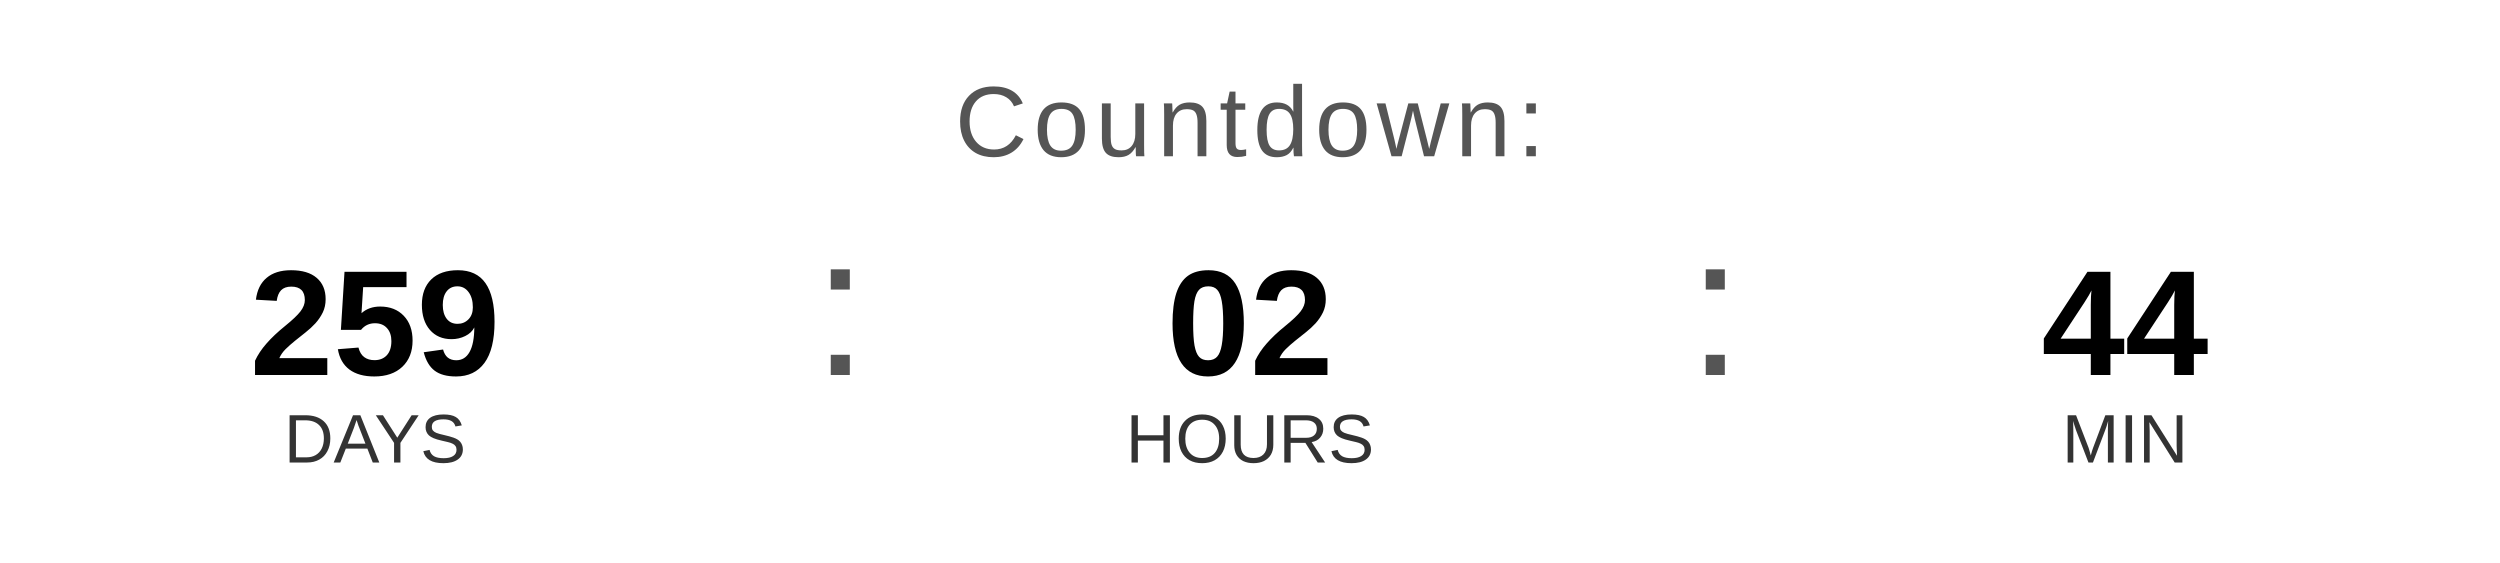
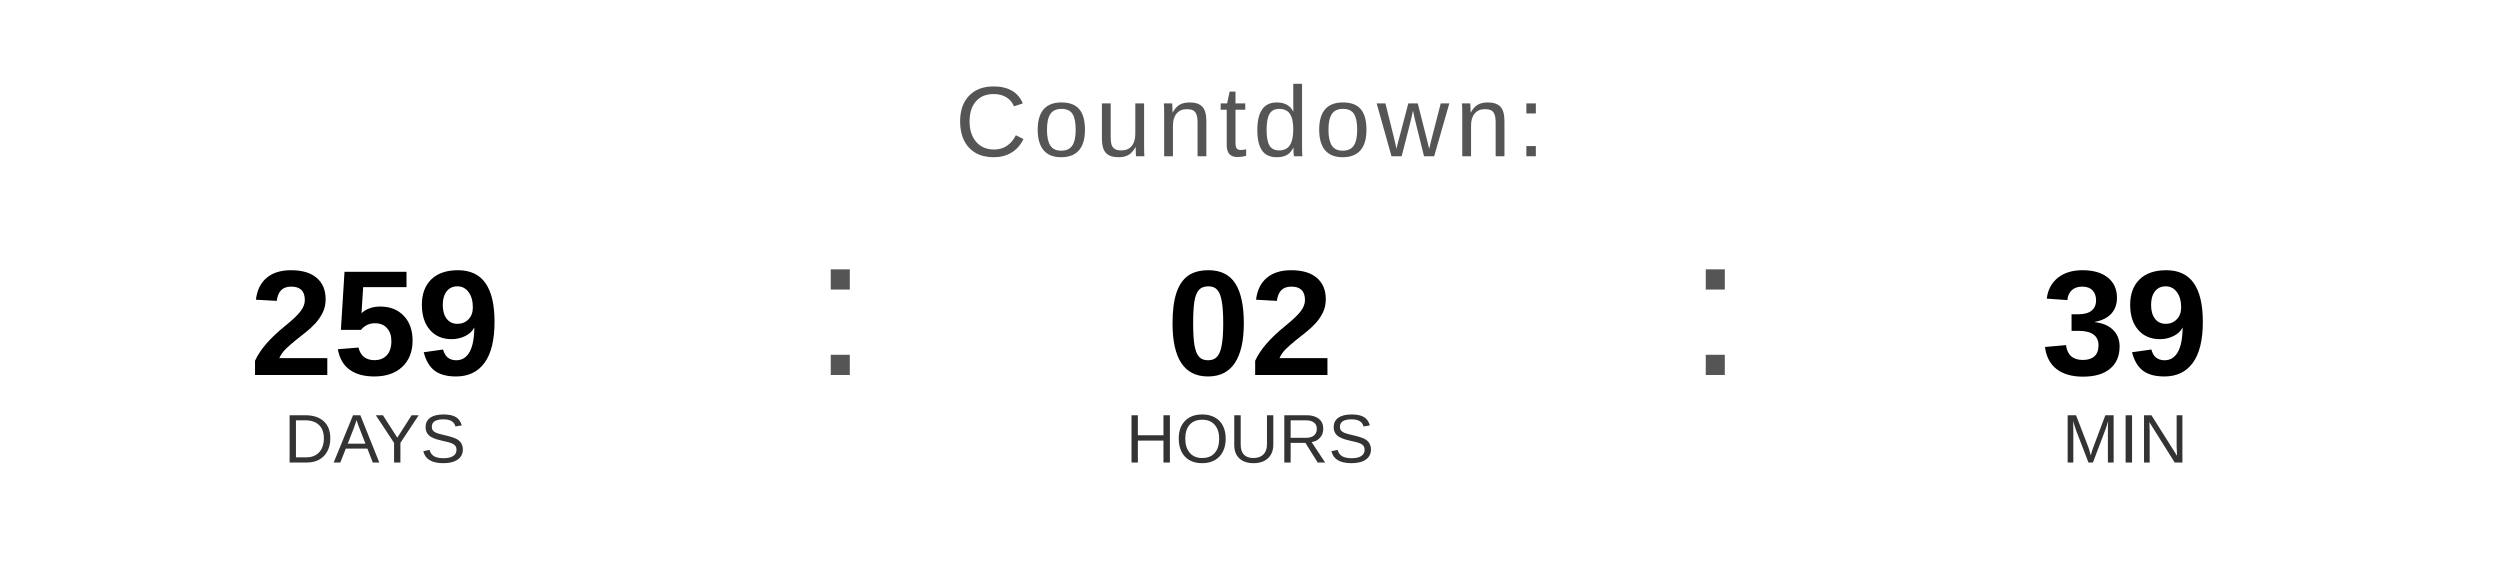
<svg xmlns="http://www.w3.org/2000/svg" width="400" height="90" viewBox="0 0 400 90">
  <text x="200" y="25" font-family="Arial, Helvetica, sans-serif" font-size="16" fill="#555555" text-anchor="middle" letter-spacing="1">
    Countdown:
  </text>
  <text x="60" y="60" font-family="Arial, Helvetica, sans-serif" font-size="24" font-weight="bold" fill="#000000" text-anchor="middle">259</text>
  <text x="60" y="74" font-family="Arial, Helvetica, sans-serif" font-size="11" fill="#333333" text-anchor="middle">DAYS</text>
  <text x="130" y="60" font-family="Arial, sans-serif" font-size="32" fill="#555555">:</text>
  <text x="200" y="60" font-family="Arial, Helvetica, sans-serif" font-size="24" font-weight="bold" fill="#000000" text-anchor="middle">02</text>
  <text x="200" y="74" font-family="Arial, Helvetica, sans-serif" font-size="11" fill="#333333" text-anchor="middle">HOURS</text>
  <text x="270" y="60" font-family="Arial, sans-serif" font-size="32" fill="#555555">:</text>
-   <text x="340" y="60" font-family="Arial, Helvetica, sans-serif" font-size="24" font-weight="bold" fill="#000000" text-anchor="middle">44</text>
+   <text x="340" y="60" font-family="Arial, Helvetica, sans-serif" font-size="24" font-weight="bold" fill="#000000" text-anchor="middle">39</text>
  <text x="340" y="74" font-family="Arial, Helvetica, sans-serif" font-size="11" fill="#333333" text-anchor="middle">MIN</text>
</svg>
